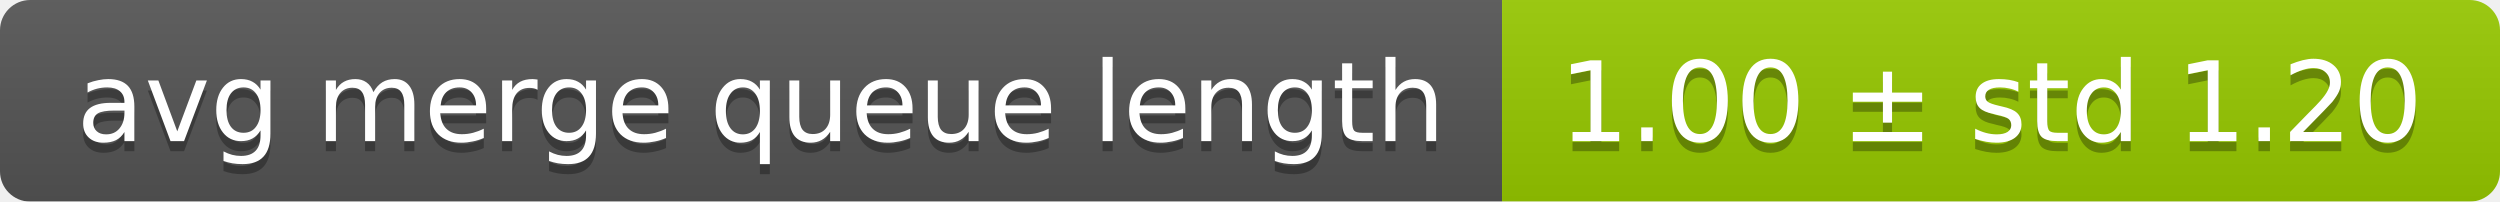
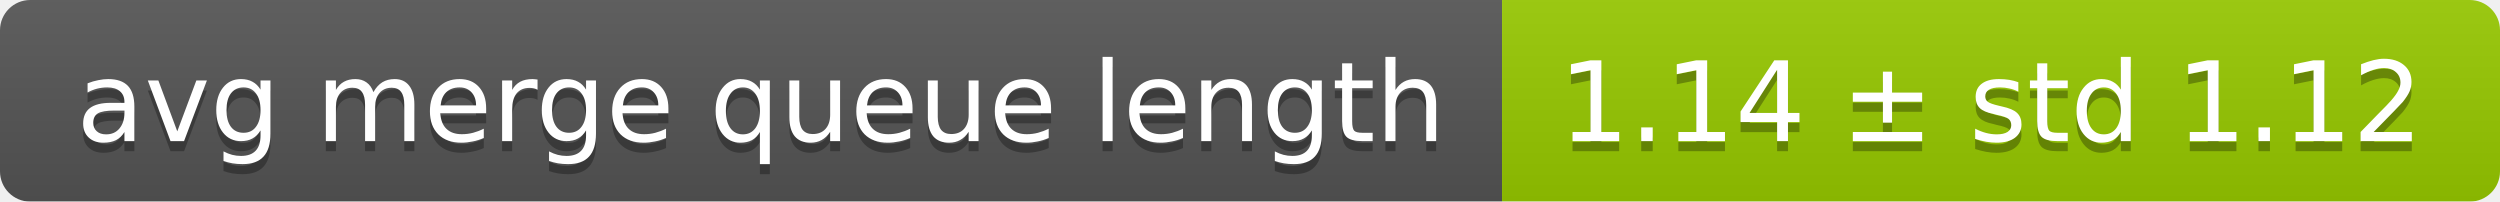
<svg xmlns="http://www.w3.org/2000/svg" width="248" height="20">
  <linearGradient id="smooth" x2="0" y2="100%">
    <stop offset="0" stop-color="#bbb" stop-opacity=".1" />
    <stop offset="1" stop-opacity=".1" />
  </linearGradient>
  <mask id="round">
    <rect width="248" height="20" rx="3" fill="#fff" />
  </mask>
  <g mask="url(#round)">
    <rect width="149" height="20" fill="#555" />
    <rect x="149" width="99" height="20" fill="#97ca00" />
    <rect width="248" height="20" fill="url(#smooth)" />
  </g>
  <g fill="#fff" text-anchor="middle" font-family="DejaVu Sans,Verdana,Geneva,sans-serif" font-size="11">
    <text x="75.5" y="15" fill="#010101" fill-opacity=".3">avg merge queue length</text>
    <text x="75.5" y="14">avg merge queue length</text>
-     <text x="197.5" y="15" fill="#010101" fill-opacity=".3">1.00 ± std 1.20</text>
-     <text x="197.5" y="14">1.00 ± std 1.20</text>
+     <text x="197.5" y="15" fill="#010101" fill-opacity=".3">1.14 ± std 1.12</text>
+     <text x="197.5" y="14">1.14 ± std 1.12</text>
  </g>
</svg>
